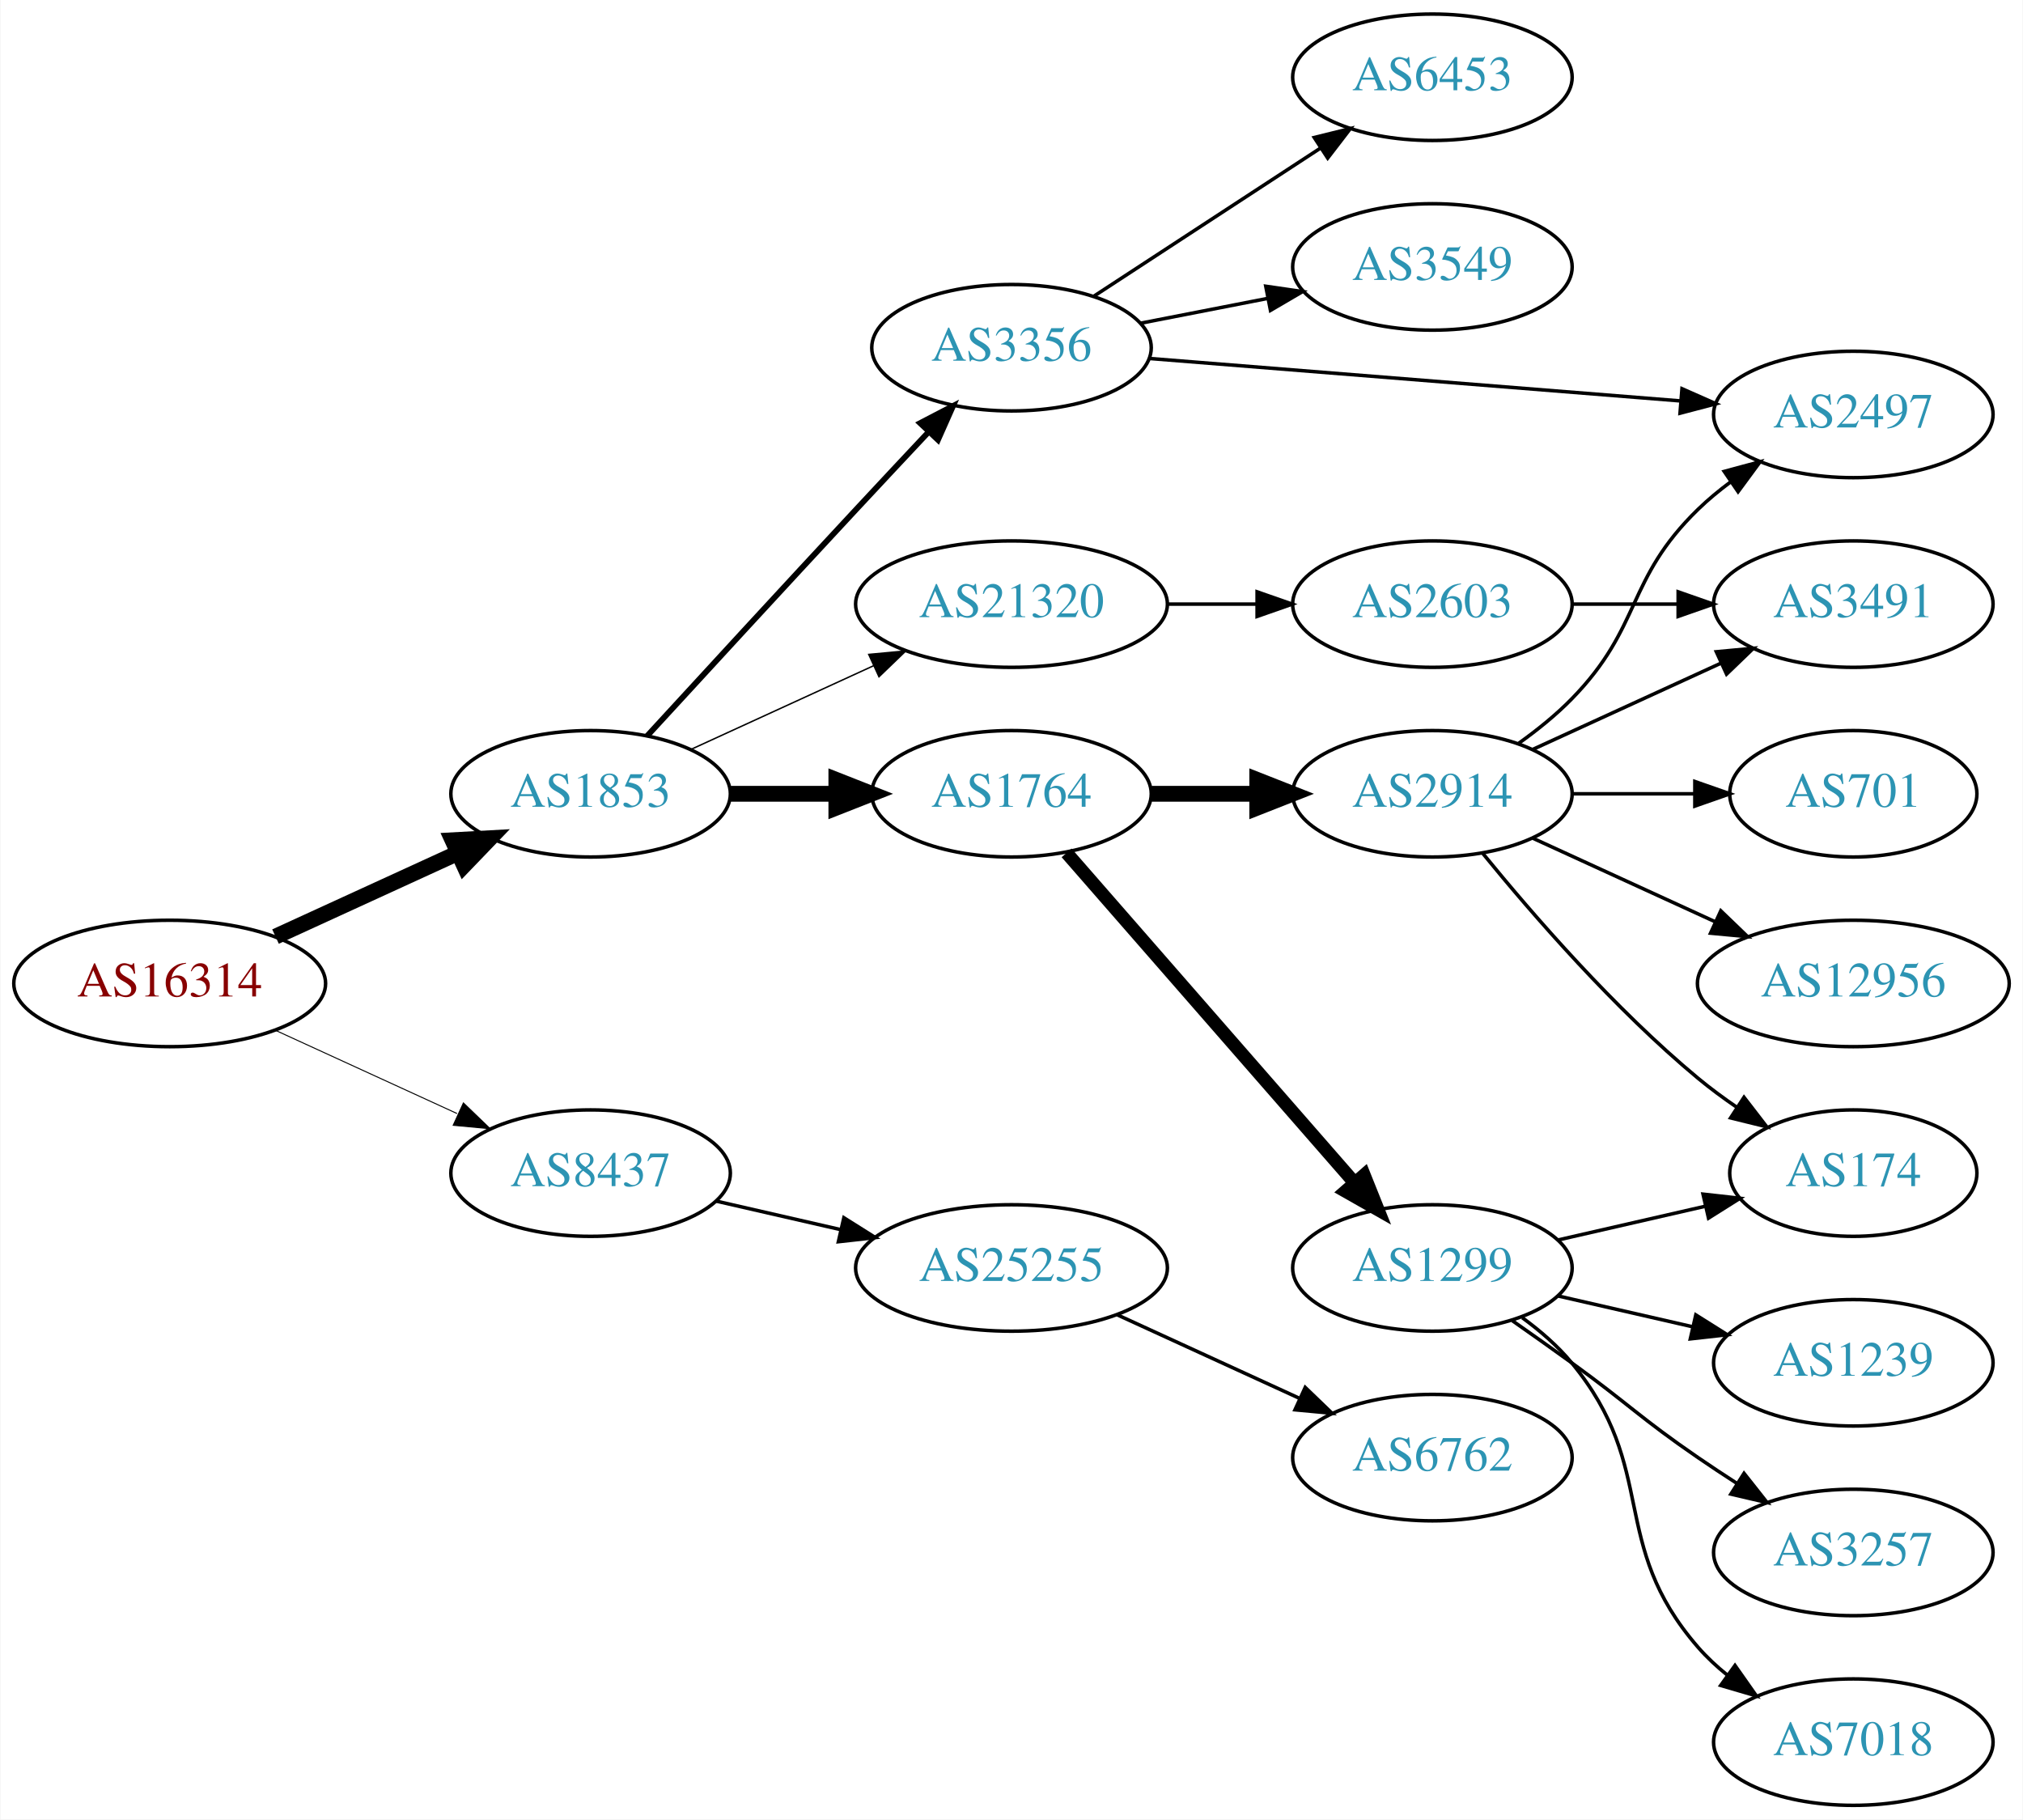
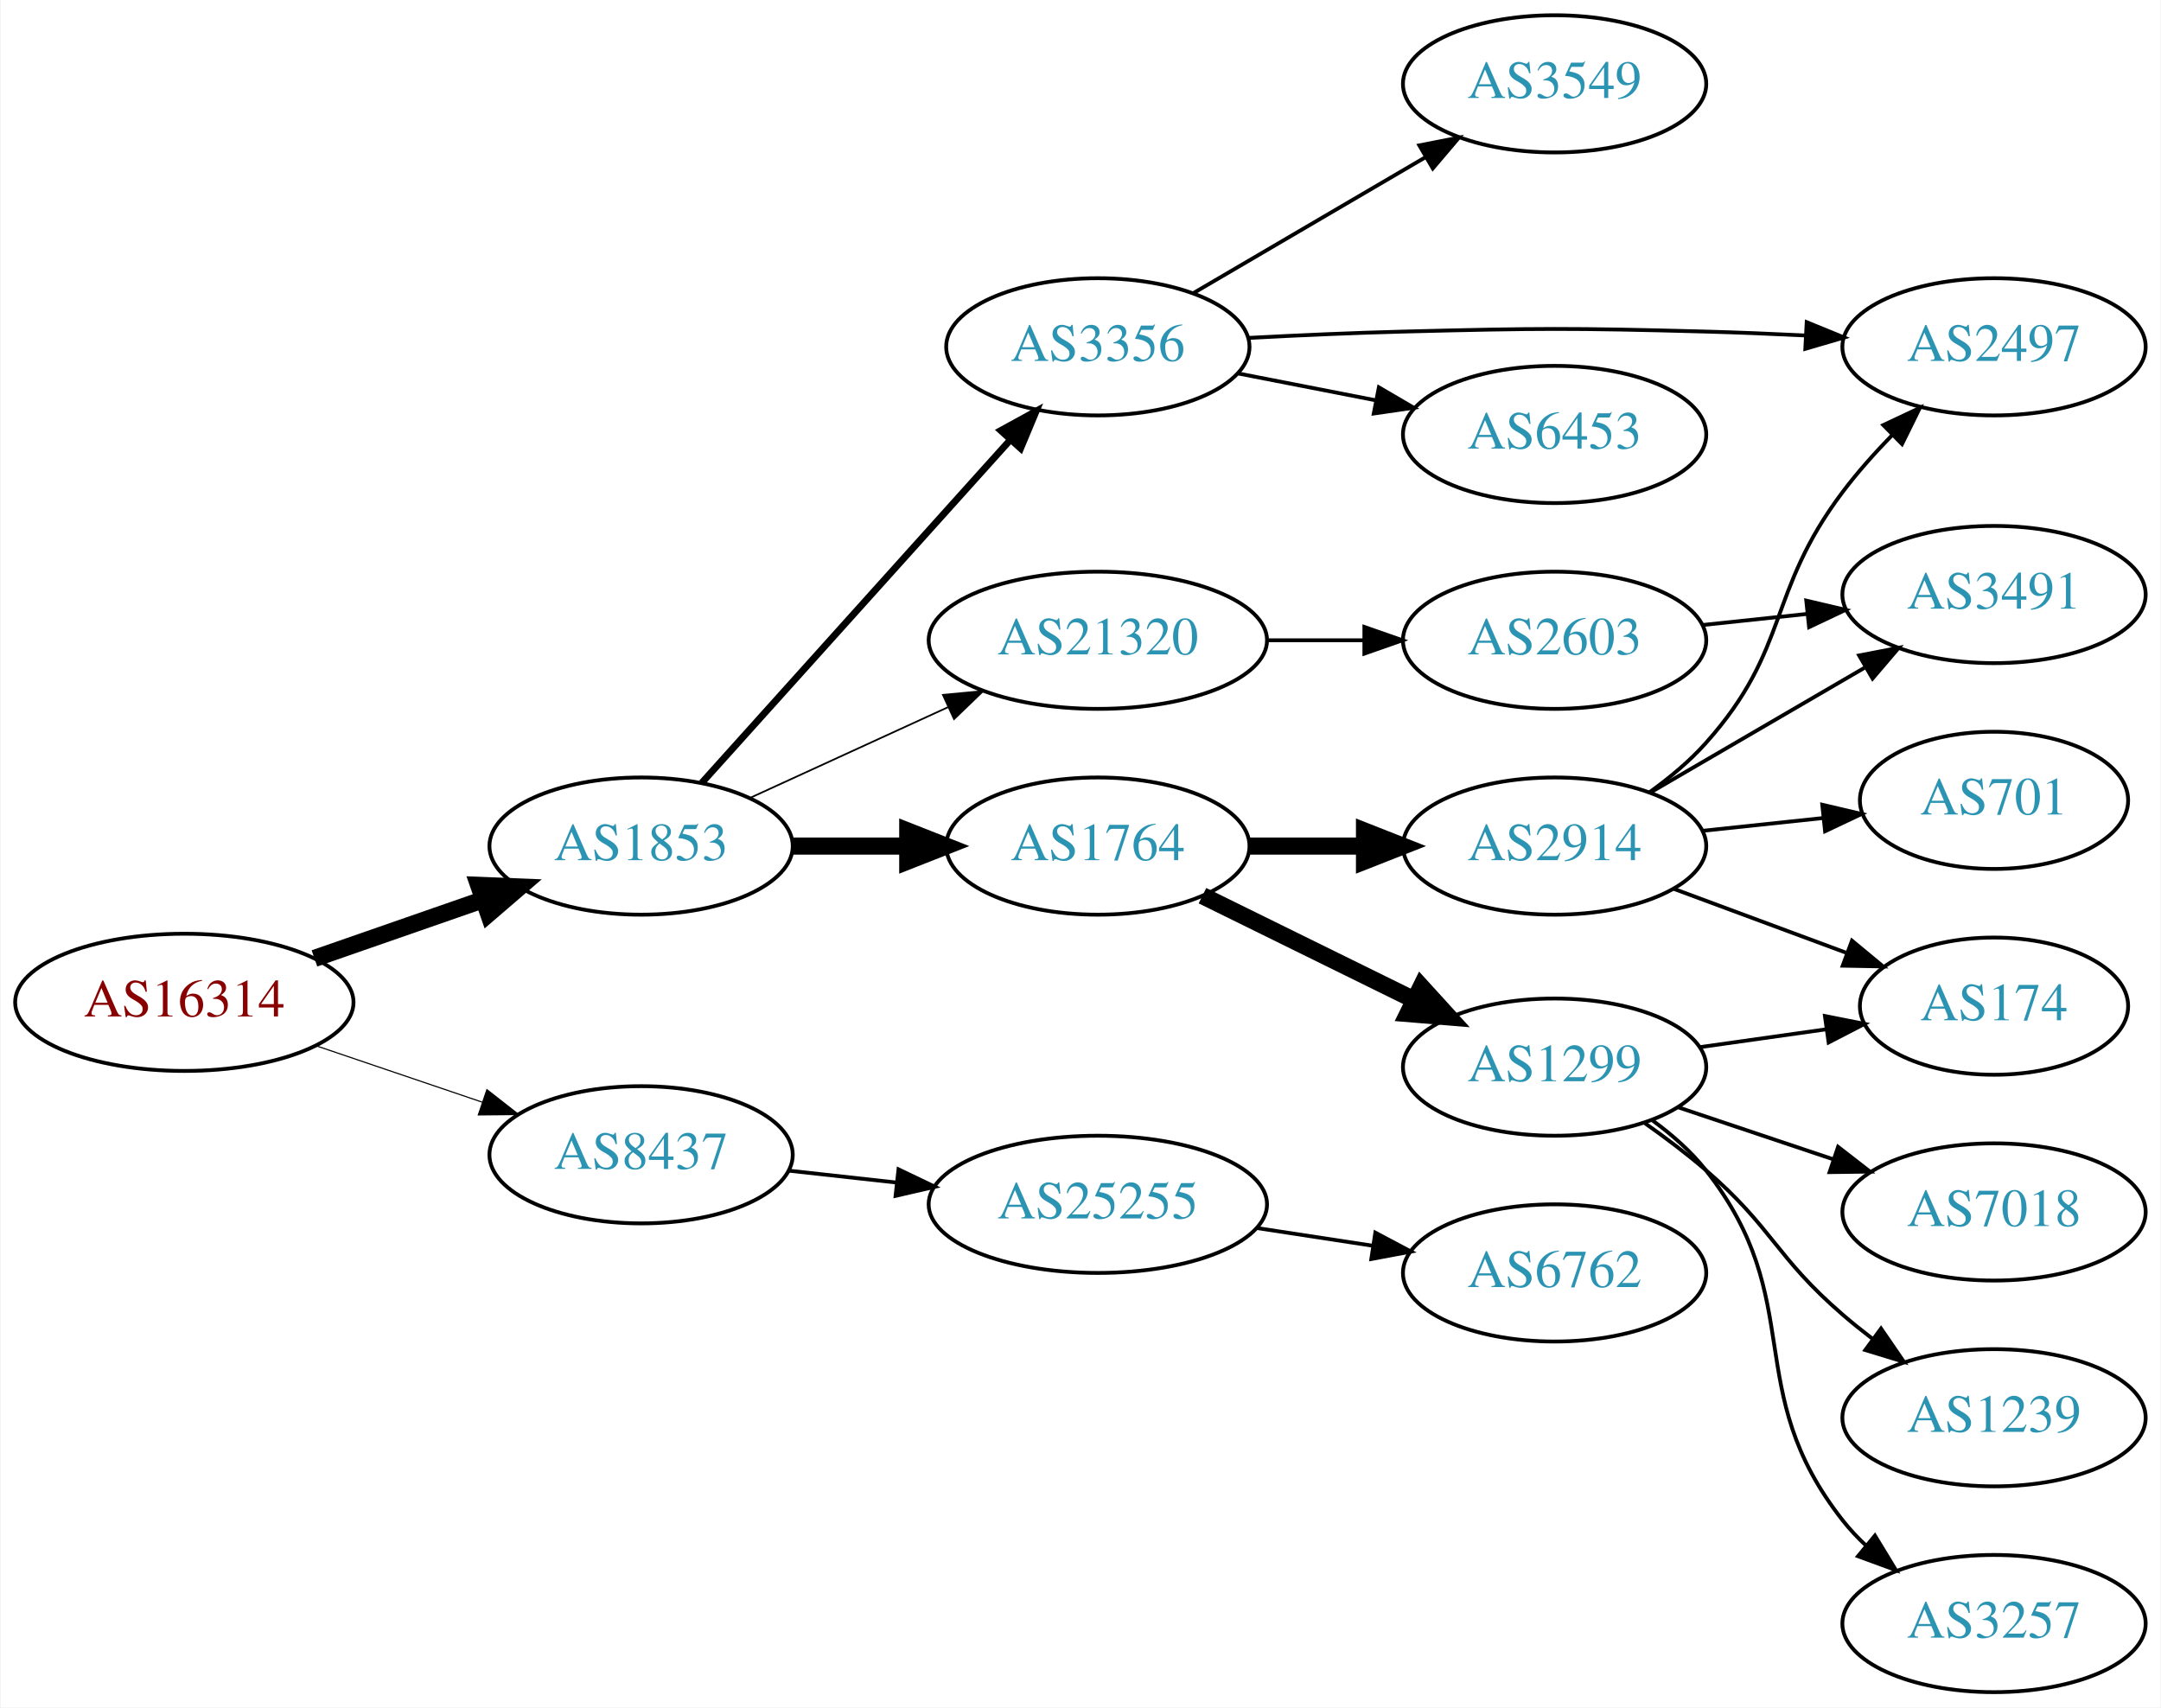
- <svg xmlns="http://www.w3.org/2000/svg" xmlns:xlink="http://www.w3.org/1999/xlink" width="576pt" height="518pt" viewBox="0.00 0.00 575.76 518.00">
-   <g id="graph0" class="graph" transform="scale(1 1) rotate(0) translate(4 514)">
-     <polygon fill="white" stroke="none" points="-4,4 -4,-514 571.762,-514 571.762,4 -4,4" />
+ <svg xmlns="http://www.w3.org/2000/svg" xmlns:xlink="http://www.w3.org/1999/xlink" width="567pt" height="448pt" viewBox="0.00 0.00 566.66 448.00">
+   <g id="graph0" class="graph" transform="scale(1 1) rotate(0) translate(4 444)">
+     <polygon fill="white" stroke="none" points="-4,4 -4,-444 562.663,-444 562.663,4 -4,4" />
    <g id="node1" class="node">
      <g id="a_node1">
        <a xlink:href="/asn/16314" xlink:title="AS16314 ~ Stadlauer Strasse 54 [AT]">
-           <ellipse fill="#ffffff" stroke="black" cx="44.196" cy="-234" rx="44.393" ry="18" />
-           <text text-anchor="middle" x="44.196" y="-230.3" font-family="Times,serif" font-size="14.00" fill="#880000">AS16314</text>
+           <ellipse fill="#ffffff" stroke="black" cx="44.196" cy="-181" rx="44.393" ry="18" />
+           <text text-anchor="middle" x="44.196" y="-177.3" font-family="Times,serif" font-size="14.00" fill="#880000">AS16314</text>
        </a>
      </g>
    </g>
    <g id="node2" class="node">
      <g id="a_node2">
        <a xlink:href="/asn/1853" xlink:title="AS1853 ~ ACOnet Backbone [AT]">
-           <ellipse fill="#ffffff" stroke="black" cx="164.039" cy="-288" rx="39.794" ry="18" />
-           <text text-anchor="middle" x="164.039" y="-284.3" font-family="Times,serif" font-size="14.00" fill="#2c94b3">AS1853</text>
+           <ellipse fill="#ffffff" stroke="black" cx="164.039" cy="-222" rx="39.794" ry="18" />
+           <text text-anchor="middle" x="164.039" y="-218.3" font-family="Times,serif" font-size="14.00" fill="#2c94b3">AS1853</text>
        </a>
      </g>
    </g>
    <g id="edge1" class="edge">
-       <path fill="none" stroke="black" stroke-width="4.5" d="M74.326,-247.348C89.937,-254.502 109.335,-263.391 126.007,-271.03" />
-       <polygon fill="black" stroke="black" stroke-width="4.5" points="124.727,-274.775 135.459,-275.362 128.008,-267.616 124.727,-274.775" />
+       <path fill="none" stroke="black" stroke-width="4.5" d="M78.335,-192.53C92.053,-197.302 108.092,-202.883 122.502,-207.896" />
+       <polygon fill="black" stroke="black" stroke-width="4.5" points="121.43,-211.692 132.168,-211.26 124.018,-204.255 121.43,-211.692" />
    </g>
    <g id="node3" class="node">
      <g id="a_node3">
        <a xlink:href="/asn/8437" xlink:title="AS8437 ~ Hutchison Drei Austria GmbH [AT]">
-           <ellipse fill="#ffffff" stroke="black" cx="164.039" cy="-180" rx="39.794" ry="18" />
-           <text text-anchor="middle" x="164.039" y="-176.3" font-family="Times,serif" font-size="14.00" fill="#2c94b3">AS8437</text>
+           <ellipse fill="#ffffff" stroke="black" cx="164.039" cy="-141" rx="39.794" ry="18" />
+           <text text-anchor="middle" x="164.039" y="-137.3" font-family="Times,serif" font-size="14.00" fill="#2c94b3">AS8437</text>
        </a>
      </g>
    </g>
    <g id="edge2" class="edge">
-       <path fill="none" stroke="black" stroke-width="0.281" d="M74.326,-220.652C89.937,-213.498 109.335,-204.609 126.007,-196.97" />
-       <polygon fill="black" stroke="black" stroke-width="0.281" points="127.826,-199.986 135.459,-192.638 124.91,-193.622 127.826,-199.986" />
+       <path fill="none" stroke="black" stroke-width="0.3" d="M78.65,-169.645C92.251,-165.028 108.093,-159.651 122.354,-154.81" />
+       <polygon fill="black" stroke="black" stroke-width="0.3" points="123.583,-158.089 131.928,-151.56 121.333,-151.46 123.583,-158.089" />
    </g>
    <g id="node4" class="node">
      <g id="a_node4">
        <a xlink:href="/asn/1764" xlink:title="AS1764 ~ NEXTLAYER-AS [AT]">
-           <ellipse fill="#ffffff" stroke="black" cx="283.881" cy="-288" rx="39.794" ry="18" />
-           <text text-anchor="middle" x="283.881" y="-284.3" font-family="Times,serif" font-size="14.00" fill="#2c94b3">AS1764</text>
+           <ellipse fill="#ffffff" stroke="black" cx="283.881" cy="-222" rx="39.794" ry="18" />
+           <text text-anchor="middle" x="283.881" y="-218.3" font-family="Times,serif" font-size="14.00" fill="#2c94b3">AS1764</text>
        </a>
      </g>
    </g>
    <g id="edge3" class="edge">
-       <path fill="none" stroke="black" stroke-width="4.5" d="M203.951,-288C213.505,-288 223.854,-288 233.817,-288" />
-       <polygon fill="black" stroke="black" stroke-width="4.5" points="234.009,-291.938 244.009,-288 234.009,-284.063 234.009,-291.938" />
+       <path fill="none" stroke="black" stroke-width="4.5" d="M203.951,-222C213.505,-222 223.854,-222 233.817,-222" />
+       <polygon fill="black" stroke="black" stroke-width="4.5" points="234.009,-225.938 244.009,-222 234.009,-218.063 234.009,-225.938" />
    </g>
    <g id="node5" class="node">
      <g id="a_node5">
        <a xlink:href="/asn/3356" xlink:title="AS3356 ~ Level 3 Parent, LLC [US]">
-           <ellipse fill="#ffffff" stroke="black" cx="283.881" cy="-415" rx="39.794" ry="18" />
-           <text text-anchor="middle" x="283.881" y="-411.3" font-family="Times,serif" font-size="14.00" fill="#2c94b3">AS3356</text>
+           <ellipse fill="#ffffff" stroke="black" cx="283.881" cy="-353" rx="39.794" ry="18" />
+           <text text-anchor="middle" x="283.881" y="-349.3" font-family="Times,serif" font-size="14.00" fill="#2c94b3">AS3356</text>
        </a>
      </g>
    </g>
    <g id="edge4" class="edge">
-       <path fill="none" stroke="black" stroke-width="1.636" d="M180.148,-304.486C195.195,-320.883 218.975,-346.737 239.685,-369 246.37,-376.186 253.667,-383.977 260.328,-391.068" />
-       <polygon fill="black" stroke="black" stroke-width="1.636" points="257.848,-393.54 267.248,-398.428 262.948,-388.745 257.848,-393.54" />
+       <path fill="none" stroke="black" stroke-width="1.8" d="M179.963,-238.591C200.394,-261.303 237.22,-302.24 260.834,-328.491" />
+       <polygon fill="black" stroke="black" stroke-width="1.8" points="258.415,-331.036 267.705,-336.13 263.62,-326.354 258.415,-331.036" />
    </g>
    <g id="node6" class="node">
      <g id="a_node6">
        <a xlink:href="/asn/21320" xlink:title="AS21320 ~ GEANT Vereniging [EU]">
-           <ellipse fill="#ffffff" stroke="black" cx="283.881" cy="-342" rx="44.393" ry="18" />
-           <text text-anchor="middle" x="283.881" y="-338.3" font-family="Times,serif" font-size="14.00" fill="#2c94b3">AS21320</text>
+           <ellipse fill="#ffffff" stroke="black" cx="283.881" cy="-276" rx="44.393" ry="18" />
+           <text text-anchor="middle" x="283.881" y="-272.3" font-family="Times,serif" font-size="14.00" fill="#2c94b3">AS21320</text>
        </a>
      </g>
    </g>
    <g id="edge5" class="edge">
-       <path fill="none" stroke="black" stroke-width="0.409" d="M192.667,-300.661C208.165,-307.762 227.732,-316.728 244.678,-324.494" />
-       <polygon fill="black" stroke="black" stroke-width="0.409" points="243.232,-327.681 253.781,-328.665 246.148,-321.317 243.232,-327.681" />
-     </g>
-     <g id="node20" class="node">
-       <g id="a_node20">
+       <path fill="none" stroke="black" stroke-width="0.45" d="M192.667,-234.661C208.165,-241.762 227.732,-250.728 244.678,-258.494" />
+       <polygon fill="black" stroke="black" stroke-width="0.45" points="243.232,-261.681 253.781,-262.665 246.148,-255.317 243.232,-261.681" />
+     </g>
+     <g id="node19" class="node">
+       <g id="a_node19">
        <a xlink:href="/asn/25255" xlink:title="AS25255 ~ ==&gt; TELE2 AUSTRIA &lt;== [AT]">
-           <ellipse fill="#ffffff" stroke="black" cx="283.881" cy="-153" rx="44.393" ry="18" />
-           <text text-anchor="middle" x="283.881" y="-149.3" font-family="Times,serif" font-size="14.00" fill="#2c94b3">AS25255</text>
-         </a>
-       </g>
-     </g>
-     <g id="edge22" class="edge">
-       <path fill="none" stroke="black" d="M199.758,-172.045C210.896,-169.493 223.432,-166.621 235.325,-163.896" />
-       <polygon fill="black" stroke="black" points="236.153,-167.297 245.119,-161.652 234.59,-160.474 236.153,-167.297" />
+           <ellipse fill="#ffffff" stroke="black" cx="283.881" cy="-128" rx="44.393" ry="18" />
+           <text text-anchor="middle" x="283.881" y="-124.3" font-family="Times,serif" font-size="14.00" fill="#2c94b3">AS25255</text>
+         </a>
+       </g>
+     </g>
+     <g id="edge21" class="edge">
+       <path fill="none" stroke="black" d="M202.649,-136.851C211.652,-135.858 221.422,-134.78 230.945,-133.729" />
+       <polygon fill="black" stroke="black" points="231.578,-137.181 241.133,-132.605 230.81,-130.223 231.578,-137.181" />
    </g>
    <g id="node7" class="node">
      <g id="a_node7">
        <a xlink:href="/asn/1299" xlink:title="AS1299 ~ Telia Carrier [EU]">
-           <ellipse fill="#ffffff" stroke="black" cx="403.724" cy="-153" rx="39.794" ry="18" />
-           <text text-anchor="middle" x="403.724" y="-149.3" font-family="Times,serif" font-size="14.00" fill="#2c94b3">AS1299</text>
+           <ellipse fill="#ffffff" stroke="black" cx="403.724" cy="-164" rx="39.794" ry="18" />
+           <text text-anchor="middle" x="403.724" y="-160.3" font-family="Times,serif" font-size="14.00" fill="#2c94b3">AS1299</text>
        </a>
      </g>
    </g>
    <g id="edge6" class="edge">
-       <path fill="none" stroke="black" stroke-width="3.75" d="M299.568,-271.175C320.144,-247.603 357.682,-204.6 381.355,-177.48" />
-       <polygon fill="black" stroke="black" stroke-width="3.75" points="384.283,-179.448 388.222,-169.613 379.009,-174.845 384.283,-179.448" />
+       <path fill="none" stroke="black" stroke-width="4.5" d="M311.327,-208.984C327.739,-200.906 349.038,-190.423 366.946,-181.609" />
+       <polygon fill="black" stroke="black" stroke-width="4.5" points="368.725,-185.122 375.958,-177.174 365.247,-178.057 368.725,-185.122" />
    </g>
    <g id="node8" class="node">
      <g id="a_node8">
        <a xlink:href="/asn/2914" xlink:title="AS2914 ~ NTT America, Inc. [US]">
-           <ellipse fill="#ffffff" stroke="black" cx="403.724" cy="-288" rx="39.794" ry="18" />
-           <text text-anchor="middle" x="403.724" y="-284.3" font-family="Times,serif" font-size="14.00" fill="#2c94b3">AS2914</text>
+           <ellipse fill="#ffffff" stroke="black" cx="403.724" cy="-222" rx="39.794" ry="18" />
+           <text text-anchor="middle" x="403.724" y="-218.3" font-family="Times,serif" font-size="14.00" fill="#2c94b3">AS2914</text>
        </a>
      </g>
    </g>
    <g id="edge7" class="edge">
-       <path fill="none" stroke="black" stroke-width="4.5" d="M323.794,-288C333.347,-288 343.697,-288 353.659,-288" />
-       <polygon fill="black" stroke="black" stroke-width="4.5" points="353.852,-291.938 363.852,-288 353.852,-284.063 353.852,-291.938" />
+       <path fill="none" stroke="black" stroke-width="4.5" d="M323.794,-222C333.347,-222 343.697,-222 353.659,-222" />
+       <polygon fill="black" stroke="black" stroke-width="4.5" points="353.852,-225.938 363.852,-222 353.852,-218.063 353.852,-225.938" />
    </g>
    <g id="node9" class="node">
      <g id="a_node9">
-         <a xlink:href="/asn/3549" xlink:title="AS3549 ~ Level 3 Parent, LLC [US]">
-           <ellipse fill="#ffffff" stroke="black" cx="403.724" cy="-438" rx="39.794" ry="18" />
-           <text text-anchor="middle" x="403.724" y="-434.3" font-family="Times,serif" font-size="14.00" fill="#2c94b3">AS3549</text>
+         <a xlink:href="/asn/2497" xlink:title="AS2497 ~ Internet Initiative Japan Inc. [JP]">
+           <ellipse fill="#ffffff" stroke="black" cx="519.017" cy="-353" rx="39.794" ry="18" />
+           <text text-anchor="middle" x="519.017" y="-349.3" font-family="Times,serif" font-size="14.00" fill="#2c94b3">AS2497</text>
        </a>
      </g>
    </g>
    <g id="edge8" class="edge">
-       <path fill="none" stroke="black" d="M320.558,-421.963C331.989,-424.194 344.811,-426.697 356.865,-429.049" />
-       <polygon fill="black" stroke="black" points="356.277,-432.501 366.762,-430.981 357.618,-425.63 356.277,-432.501" />
+       <path fill="none" stroke="black" d="M323.536,-355.344C336.425,-356.021 350.865,-356.667 364.077,-357 399.307,-357.889 408.142,-357.943 443.37,-357 451.856,-356.773 460.878,-356.401 469.609,-355.972" />
+       <polygon fill="black" stroke="black" points="469.869,-359.464 479.674,-355.449 469.506,-352.473 469.869,-359.464" />
    </g>
    <g id="node10" class="node">
      <g id="a_node10">
-         <a xlink:href="/asn/2497" xlink:title="AS2497 ~ Internet Initiative Japan Inc. [JP]">
-           <ellipse fill="#ffffff" stroke="black" cx="523.566" cy="-396" rx="39.794" ry="18" />
-           <text text-anchor="middle" x="523.566" y="-392.3" font-family="Times,serif" font-size="14.00" fill="#2c94b3">AS2497</text>
+         <a xlink:href="/asn/6453" xlink:title="AS6453 ~ TATA COMMUNICATIONS (AMERICA) INC [US]">
+           <ellipse fill="#ffffff" stroke="black" cx="403.724" cy="-330" rx="39.794" ry="18" />
+           <text text-anchor="middle" x="403.724" y="-326.3" font-family="Times,serif" font-size="14.00" fill="#2c94b3">AS6453</text>
        </a>
      </g>
    </g>
    <g id="edge9" class="edge">
-       <path fill="none" stroke="black" d="M323.069,-411.947C364.219,-408.658 429.794,-403.416 474.442,-399.847" />
-       <polygon fill="black" stroke="black" points="474.784,-403.331 484.473,-399.045 474.226,-396.353 474.784,-403.331" />
+       <path fill="none" stroke="black" d="M320.558,-346.037C331.989,-343.806 344.811,-341.303 356.865,-338.951" />
+       <polygon fill="black" stroke="black" points="357.618,-342.37 366.762,-337.019 356.277,-335.499 357.618,-342.37" />
    </g>
    <g id="node11" class="node">
      <g id="a_node11">
-         <a xlink:href="/asn/6453" xlink:title="AS6453 ~ TATA COMMUNICATIONS (AMERICA) INC [US]">
-           <ellipse fill="#ffffff" stroke="black" cx="403.724" cy="-492" rx="39.794" ry="18" />
-           <text text-anchor="middle" x="403.724" y="-488.3" font-family="Times,serif" font-size="14.00" fill="#2c94b3">AS6453</text>
+         <a xlink:href="/asn/3549" xlink:title="AS3549 ~ Level 3 Parent, LLC [US]">
+           <ellipse fill="#ffffff" stroke="black" cx="403.724" cy="-422" rx="39.794" ry="18" />
+           <text text-anchor="middle" x="403.724" y="-418.3" font-family="Times,serif" font-size="14.00" fill="#2c94b3">AS3549</text>
        </a>
      </g>
    </g>
    <g id="edge10" class="edge">
-       <path fill="none" stroke="black" d="M307.324,-429.664C325.59,-441.599 351.566,-458.573 371.802,-471.795" />
-       <polygon fill="black" stroke="black" points="370.079,-474.85 380.365,-477.39 373.908,-468.99 370.079,-474.85" />
+       <path fill="none" stroke="black" d="M309.013,-367.13C326.568,-377.409 350.543,-391.447 369.848,-402.75" />
+       <polygon fill="black" stroke="black" points="368.226,-405.857 378.624,-407.889 371.763,-399.816 368.226,-405.857" />
+     </g>
+     <g id="node18" class="node">
+       <g id="a_node18">
+         <a xlink:href="/asn/2603" xlink:title="AS2603 ~ NORDUnet [NO]">
+           <ellipse fill="#ffffff" stroke="black" cx="403.724" cy="-276" rx="39.794" ry="18" />
+           <text text-anchor="middle" x="403.724" y="-272.3" font-family="Times,serif" font-size="14.00" fill="#2c94b3">AS2603</text>
+         </a>
+       </g>
+     </g>
+     <g id="edge19" class="edge">
+       <path fill="none" stroke="black" d="M328.092,-276C336.405,-276 345.168,-276 353.65,-276" />
+       <polygon fill="black" stroke="black" points="353.809,-279.5 363.809,-276 353.809,-272.5 353.809,-279.5" />
+     </g>
+     <g id="node12" class="node">
+       <g id="a_node12">
+         <a xlink:href="/asn/3257" xlink:title="AS3257 ~ GTT [DE]">
+           <ellipse fill="#ffffff" stroke="black" cx="519.017" cy="-18" rx="39.794" ry="18" />
+           <text text-anchor="middle" x="519.017" y="-14.3" font-family="Times,serif" font-size="14.00" fill="#2c94b3">AS3257</text>
+         </a>
+       </g>
+     </g>
+     <g id="edge11" class="edge">
+       <path fill="none" stroke="black" d="M429.467,-149.975C434.553,-146.252 439.522,-141.887 443.37,-137 470.533,-102.502 452.208,-79.498 479.37,-45 481.174,-42.709 483.224,-40.533 485.417,-38.484" />
+       <polygon fill="black" stroke="black" points="487.771,-41.08 493.273,-32.025 483.326,-35.672 487.771,-41.08" />
+     </g>
+     <g id="node13" class="node">
+       <g id="a_node13">
+         <a xlink:href="/asn/7018" xlink:title="AS7018 ~ AT&amp;T Services, Inc. [US]">
+           <ellipse fill="#ffffff" stroke="black" cx="519.017" cy="-126" rx="39.794" ry="18" />
+           <text text-anchor="middle" x="519.017" y="-122.3" font-family="Times,serif" font-size="14.00" fill="#2c94b3">AS7018</text>
+         </a>
+       </g>
+     </g>
+     <g id="edge12" class="edge">
+       <path fill="none" stroke="black" d="M435.981,-153.516C448.63,-149.273 463.409,-144.316 476.911,-139.788" />
+       <polygon fill="black" stroke="black" points="478.1,-143.08 486.468,-136.582 475.874,-136.444 478.1,-143.08" />
+     </g>
+     <g id="node14" class="node">
+       <g id="a_node14">
+         <a xlink:href="/asn/1239" xlink:title="AS1239 ~ Sprint [US]">
+           <ellipse fill="#ffffff" stroke="black" cx="519.017" cy="-72" rx="39.794" ry="18" />
+           <text text-anchor="middle" x="519.017" y="-68.3" font-family="Times,serif" font-size="14.00" fill="#2c94b3">AS1239</text>
+         </a>
+       </g>
+     </g>
+     <g id="edge13" class="edge">
+       <path fill="none" stroke="black" d="M427.373,-149.322C432.775,-145.513 438.409,-141.274 443.37,-137 460.996,-121.816 461.744,-114.184 479.37,-99 481.851,-96.863 484.499,-94.735 487.203,-92.665" />
+       <polygon fill="black" stroke="black" points="489.373,-95.414 495.368,-86.678 485.234,-89.769 489.373,-95.414" />
+     </g>
+     <g id="node15" class="node">
+       <g id="a_node15">
+         <a xlink:href="/asn/174" xlink:title="AS174 ~ Cogent Communications [US]">
+           <ellipse fill="#ffffff" stroke="black" cx="519.017" cy="-180" rx="35.194" ry="18" />
+           <text text-anchor="middle" x="519.017" y="-176.3" font-family="Times,serif" font-size="14.00" fill="#2c94b3">AS174</text>
+         </a>
+       </g>
+     </g>
+     <g id="edge14" class="edge">
+       <path fill="none" stroke="black" d="M441.82,-169.239C452.383,-170.731 463.98,-172.369 474.871,-173.907" />
+       <polygon fill="black" stroke="black" points="474.647,-177.41 485.038,-175.343 475.626,-170.478 474.647,-177.41" />
+     </g>
+     <g id="edge18" class="edge">
+       <path fill="none" stroke="black" d="M428.617,-236.109C433.861,-239.879 439.112,-244.243 443.37,-249 465.657,-273.895 459.24,-288.331 479.37,-315 483.239,-320.126 487.792,-325.219 492.389,-329.934" />
+       <polygon fill="black" stroke="black" points="489.973,-332.466 499.558,-336.979 494.88,-327.474 489.973,-332.466" />
+     </g>
+     <g id="edge15" class="edge">
+       <path fill="none" stroke="black" d="M435.084,-210.745C448.93,-205.612 465.469,-199.481 480.121,-194.049" />
+       <polygon fill="black" stroke="black" points="481.747,-197.179 489.907,-190.421 479.314,-190.615 481.747,-197.179" />
    </g>
    <g id="node16" class="node">
      <g id="a_node16">
-         <a xlink:href="/asn/2603" xlink:title="AS2603 ~ NORDUnet [NO]">
-           <ellipse fill="#ffffff" stroke="black" cx="403.724" cy="-342" rx="39.794" ry="18" />
-           <text text-anchor="middle" x="403.724" y="-338.3" font-family="Times,serif" font-size="14.00" fill="#2c94b3">AS2603</text>
+         <a xlink:href="/asn/701" xlink:title="AS701 ~ UUNET [US]">
+           <ellipse fill="#ffffff" stroke="black" cx="519.017" cy="-234" rx="35.194" ry="18" />
+           <text text-anchor="middle" x="519.017" y="-230.3" font-family="Times,serif" font-size="14.00" fill="#2c94b3">AS701</text>
        </a>
      </g>
    </g>
    <g id="edge16" class="edge">
-       <path fill="none" stroke="black" d="M328.092,-342C336.405,-342 345.168,-342 353.65,-342" />
-       <polygon fill="black" stroke="black" points="353.809,-345.5 363.809,-342 353.809,-338.5 353.809,-345.5" />
-     </g>
-     <g id="node14" class="node">
-       <g id="a_node14">
-         <a xlink:href="/asn/174" xlink:title="AS174 ~ Cogent Communications [US]">
-           <ellipse fill="#ffffff" stroke="black" cx="523.566" cy="-180" rx="35.194" ry="18" />
-           <text text-anchor="middle" x="523.566" y="-176.3" font-family="Times,serif" font-size="14.00" fill="#2c94b3">AS174</text>
-         </a>
-       </g>
-     </g>
-     <g id="edge20" class="edge">
-       <path fill="none" stroke="black" d="M439.443,-160.955C452.536,-163.955 467.558,-167.396 481.199,-170.522" />
-       <polygon fill="black" stroke="black" points="480.777,-174.016 491.306,-172.838 482.34,-167.193 480.777,-174.016" />
+       <path fill="none" stroke="black" d="M442.449,-225.996C452.587,-227.07 463.638,-228.24 474.082,-229.346" />
+       <polygon fill="black" stroke="black" points="473.954,-232.852 484.267,-230.425 474.692,-225.891 473.954,-232.852" />
    </g>
    <g id="node17" class="node">
      <g id="a_node17">
-         <a xlink:href="/asn/1239" xlink:title="AS1239 ~ Sprint [US]">
-           <ellipse fill="#ffffff" stroke="black" cx="523.566" cy="-126" rx="39.794" ry="18" />
-           <text text-anchor="middle" x="523.566" y="-122.3" font-family="Times,serif" font-size="14.00" fill="#2c94b3">AS1239</text>
-         </a>
-       </g>
-     </g>
-     <g id="edge18" class="edge">
-       <path fill="none" stroke="black" d="M439.443,-145.045C451.443,-142.296 465.064,-139.175 477.756,-136.267" />
-       <polygon fill="black" stroke="black" points="478.722,-139.636 487.688,-133.991 477.159,-132.813 478.722,-139.636" />
-     </g>
-     <g id="node18" class="node">
-       <g id="a_node18">
-         <a xlink:href="/asn/3257" xlink:title="AS3257 ~ GTT [DE]">
-           <ellipse fill="#ffffff" stroke="black" cx="523.566" cy="-72" rx="39.794" ry="18" />
-           <text text-anchor="middle" x="523.566" y="-68.3" font-family="Times,serif" font-size="14.00" fill="#2c94b3">AS3257</text>
-         </a>
-       </g>
-     </g>
-     <g id="edge19" class="edge">
-       <path fill="none" stroke="black" d="M426.481,-137.991C432.015,-134.121 437.934,-129.936 443.37,-126 459.57,-114.271 462.876,-110.311 479.37,-99 482.899,-96.581 486.636,-94.111 490.377,-91.698" />
-       <polygon fill="black" stroke="black" points="492.449,-94.528 499.018,-86.216 488.699,-88.618 492.449,-94.528" />
-     </g>
-     <g id="node19" class="node">
-       <g id="a_node19">
-         <a xlink:href="/asn/7018" xlink:title="AS7018 ~ AT&amp;T Services, Inc. [US]">
-           <ellipse fill="#ffffff" stroke="black" cx="523.566" cy="-18" rx="39.794" ry="18" />
-           <text text-anchor="middle" x="523.566" y="-14.3" font-family="Times,serif" font-size="14.00" fill="#2c94b3">AS7018</text>
-         </a>
-       </g>
-     </g>
-     <g id="edge21" class="edge">
-       <path fill="none" stroke="black" d="M429.305,-138.844C434.399,-135.128 439.413,-130.799 443.37,-126 468.435,-95.606 453.536,-74.742 479.37,-45 481.835,-42.162 484.672,-39.523 487.689,-37.094" />
-       <polygon fill="black" stroke="black" points="489.876,-39.833 495.968,-31.164 485.8,-34.142 489.876,-39.833" />
-     </g>
-     <g id="edge12" class="edge">
-       <path fill="none" stroke="black" d="M428.318,-302.389C433.574,-306.148 438.906,-310.437 443.37,-315 463.543,-335.617 458.677,-348.906 479.37,-369 482.215,-371.763 485.389,-374.386 488.689,-376.834" />
-       <polygon fill="black" stroke="black" points="486.806,-379.786 497.037,-382.538 490.755,-374.006 486.806,-379.786" />
-     </g>
-     <g id="node12" class="node">
-       <g id="a_node12">
        <a xlink:href="/asn/3491" xlink:title="AS3491 ~ PCCW Global, Inc. [US]">
-           <ellipse fill="#ffffff" stroke="black" cx="523.566" cy="-342" rx="39.794" ry="18" />
-           <text text-anchor="middle" x="523.566" y="-338.3" font-family="Times,serif" font-size="14.00" fill="#2c94b3">AS3491</text>
-         </a>
-       </g>
-     </g>
-     <g id="edge11" class="edge">
-       <path fill="none" stroke="black" d="M432.353,-300.661C448.31,-307.973 468.58,-317.261 485.863,-325.181" />
-       <polygon fill="black" stroke="black" points="484.562,-328.435 495.111,-329.419 487.478,-322.071 484.562,-328.435" />
-     </g>
-     <g id="node13" class="node">
-       <g id="a_node13">
-         <a xlink:href="/asn/701" xlink:title="AS701 ~ UUNET [US]">
-           <ellipse fill="#ffffff" stroke="black" cx="523.566" cy="-288" rx="35.194" ry="18" />
-           <text text-anchor="middle" x="523.566" y="-284.3" font-family="Times,serif" font-size="14.00" fill="#2c94b3">AS701</text>
-         </a>
-       </g>
-     </g>
-     <g id="edge13" class="edge">
-       <path fill="none" stroke="black" d="M443.636,-288C454.723,-288 466.883,-288 478.265,-288" />
-       <polygon fill="black" stroke="black" points="478.447,-291.5 488.447,-288 478.447,-284.5 478.447,-291.5" />
-     </g>
-     <g id="edge14" class="edge">
-       <path fill="none" stroke="black" d="M418.143,-270.935C432.257,-253.625 455.672,-226.655 479.37,-207 482.833,-204.128 486.626,-201.331 490.48,-198.692" />
-       <polygon fill="black" stroke="black" points="492.442,-201.592 498.913,-193.203 488.623,-195.725 492.442,-201.592" />
-     </g>
-     <g id="node15" class="node">
-       <g id="a_node15">
-         <a xlink:href="/asn/12956" xlink:title="AS12956 ~ TELXIUS [ES]">
-           <ellipse fill="#ffffff" stroke="black" cx="523.566" cy="-234" rx="44.393" ry="18" />
-           <text text-anchor="middle" x="523.566" y="-230.3" font-family="Times,serif" font-size="14.00" fill="#2c94b3">AS12956</text>
-         </a>
-       </g>
-     </g>
-     <g id="edge15" class="edge">
-       <path fill="none" stroke="black" d="M432.353,-275.339C447.85,-268.238 467.417,-259.272 484.364,-251.506" />
-       <polygon fill="black" stroke="black" points="485.833,-254.683 493.466,-247.335 482.917,-248.319 485.833,-254.683" />
+           <ellipse fill="#ffffff" stroke="black" cx="519.017" cy="-288" rx="39.794" ry="18" />
+           <text text-anchor="middle" x="519.017" y="-284.3" font-family="Times,serif" font-size="14.00" fill="#2c94b3">AS3491</text>
+         </a>
+       </g>
    </g>
    <g id="edge17" class="edge">
-       <path fill="none" stroke="black" d="M443.636,-342C453.19,-342 463.539,-342 473.502,-342" />
-       <polygon fill="black" stroke="black" points="473.695,-345.5 483.695,-342 473.694,-338.5 473.695,-345.5" />
-     </g>
-     <g id="node21" class="node">
-       <g id="a_node21">
+       <path fill="none" stroke="black" d="M428.75,-235.997C445.123,-245.535 467.01,-258.285 485.014,-268.774" />
+       <polygon fill="black" stroke="black" points="483.622,-272.014 494.025,-274.023 487.146,-265.965 483.622,-272.014" />
+     </g>
+     <g id="edge20" class="edge">
+       <path fill="none" stroke="black" d="M442.449,-279.996C451.241,-280.927 460.721,-281.931 469.895,-282.903" />
+       <polygon fill="black" stroke="black" points="469.757,-286.408 480.07,-283.981 470.495,-279.447 469.757,-286.408" />
+     </g>
+     <g id="node20" class="node">
+       <g id="a_node20">
        <a xlink:href="/asn/6762" xlink:title="AS6762 ~ TELECOM ITALIA SPARKLE S.p.A. [IT]">
-           <ellipse fill="#ffffff" stroke="black" cx="403.724" cy="-99" rx="39.794" ry="18" />
-           <text text-anchor="middle" x="403.724" y="-95.3" font-family="Times,serif" font-size="14.00" fill="#2c94b3">AS6762</text>
-         </a>
-       </g>
-     </g>
-     <g id="edge23" class="edge">
-       <path fill="none" stroke="black" d="M314.011,-139.652C329.622,-132.498 349.02,-123.609 365.692,-115.97" />
-       <polygon fill="black" stroke="black" points="367.511,-118.986 375.144,-111.638 364.595,-112.622 367.511,-118.986" />
+           <ellipse fill="#ffffff" stroke="black" cx="403.724" cy="-110" rx="39.794" ry="18" />
+           <text text-anchor="middle" x="403.724" y="-106.3" font-family="Times,serif" font-size="14.00" fill="#2c94b3">AS6762</text>
+         </a>
+       </g>
+     </g>
+     <g id="edge22" class="edge">
+       <path fill="none" stroke="black" d="M325.436,-121.805C335.323,-120.295 345.976,-118.668 356.12,-117.119" />
+       <polygon fill="black" stroke="black" points="356.689,-120.572 366.046,-115.602 355.632,-113.653 356.689,-120.572" />
    </g>
  </g>
</svg>
